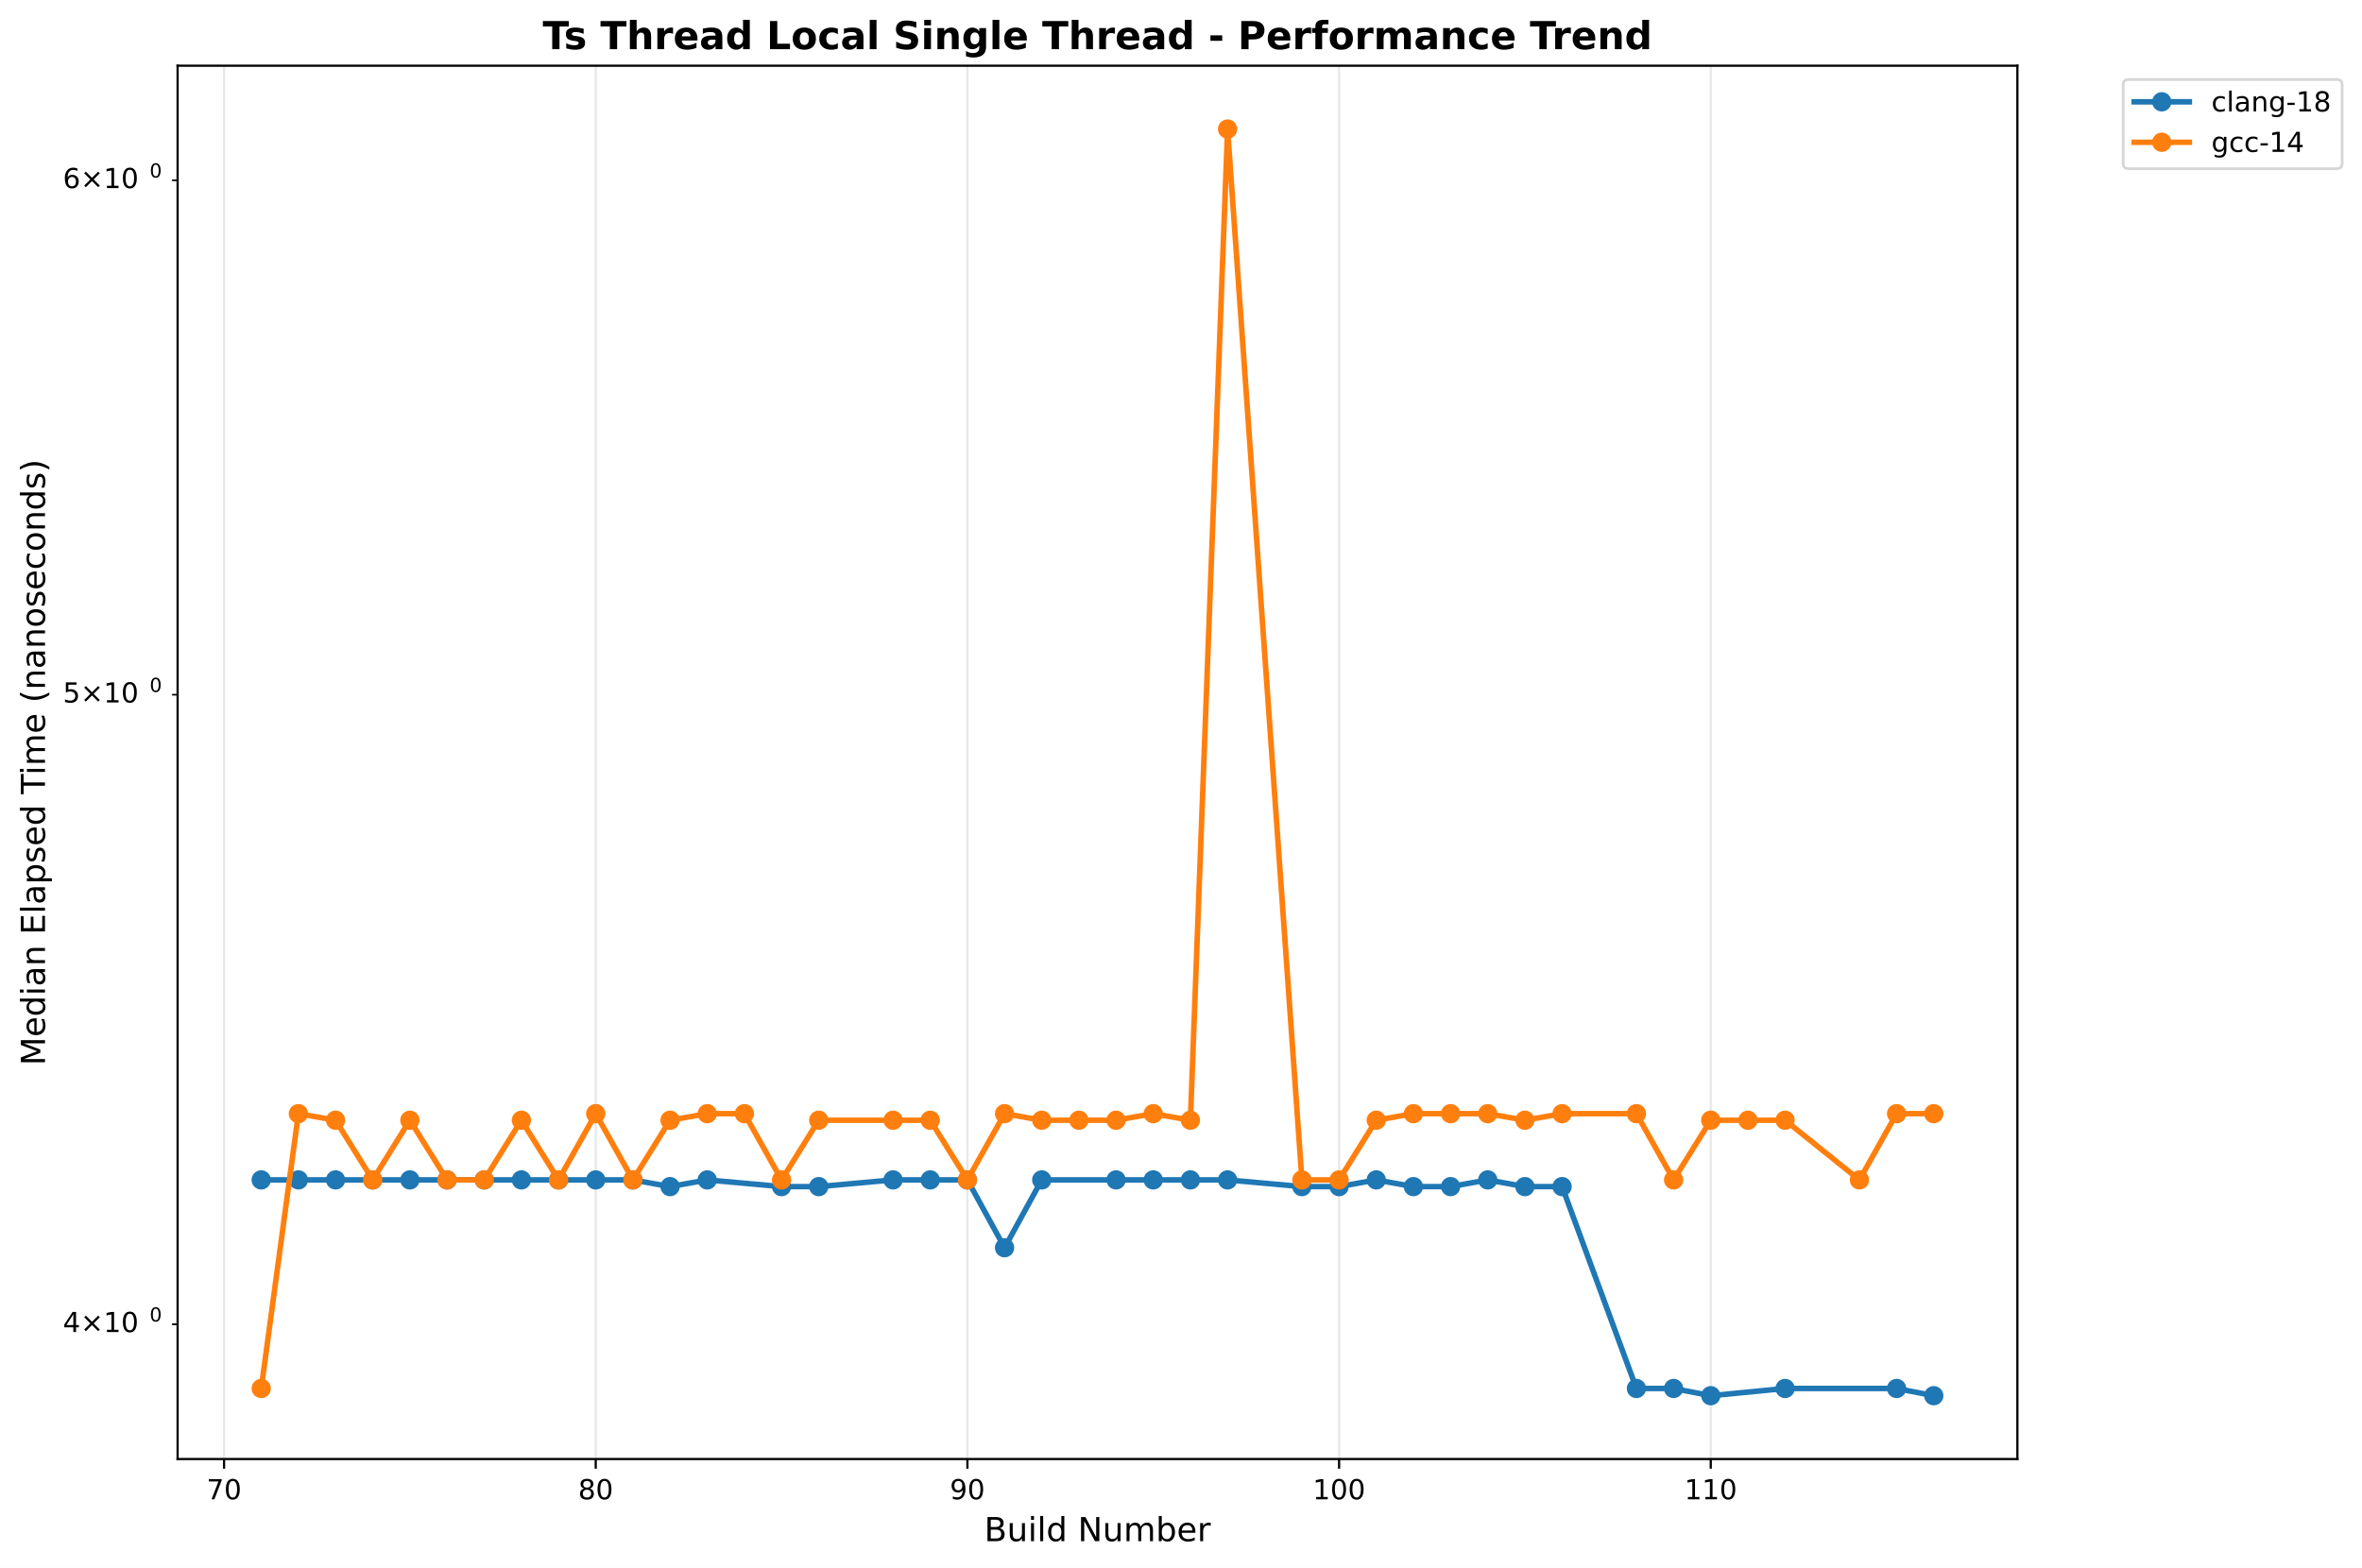
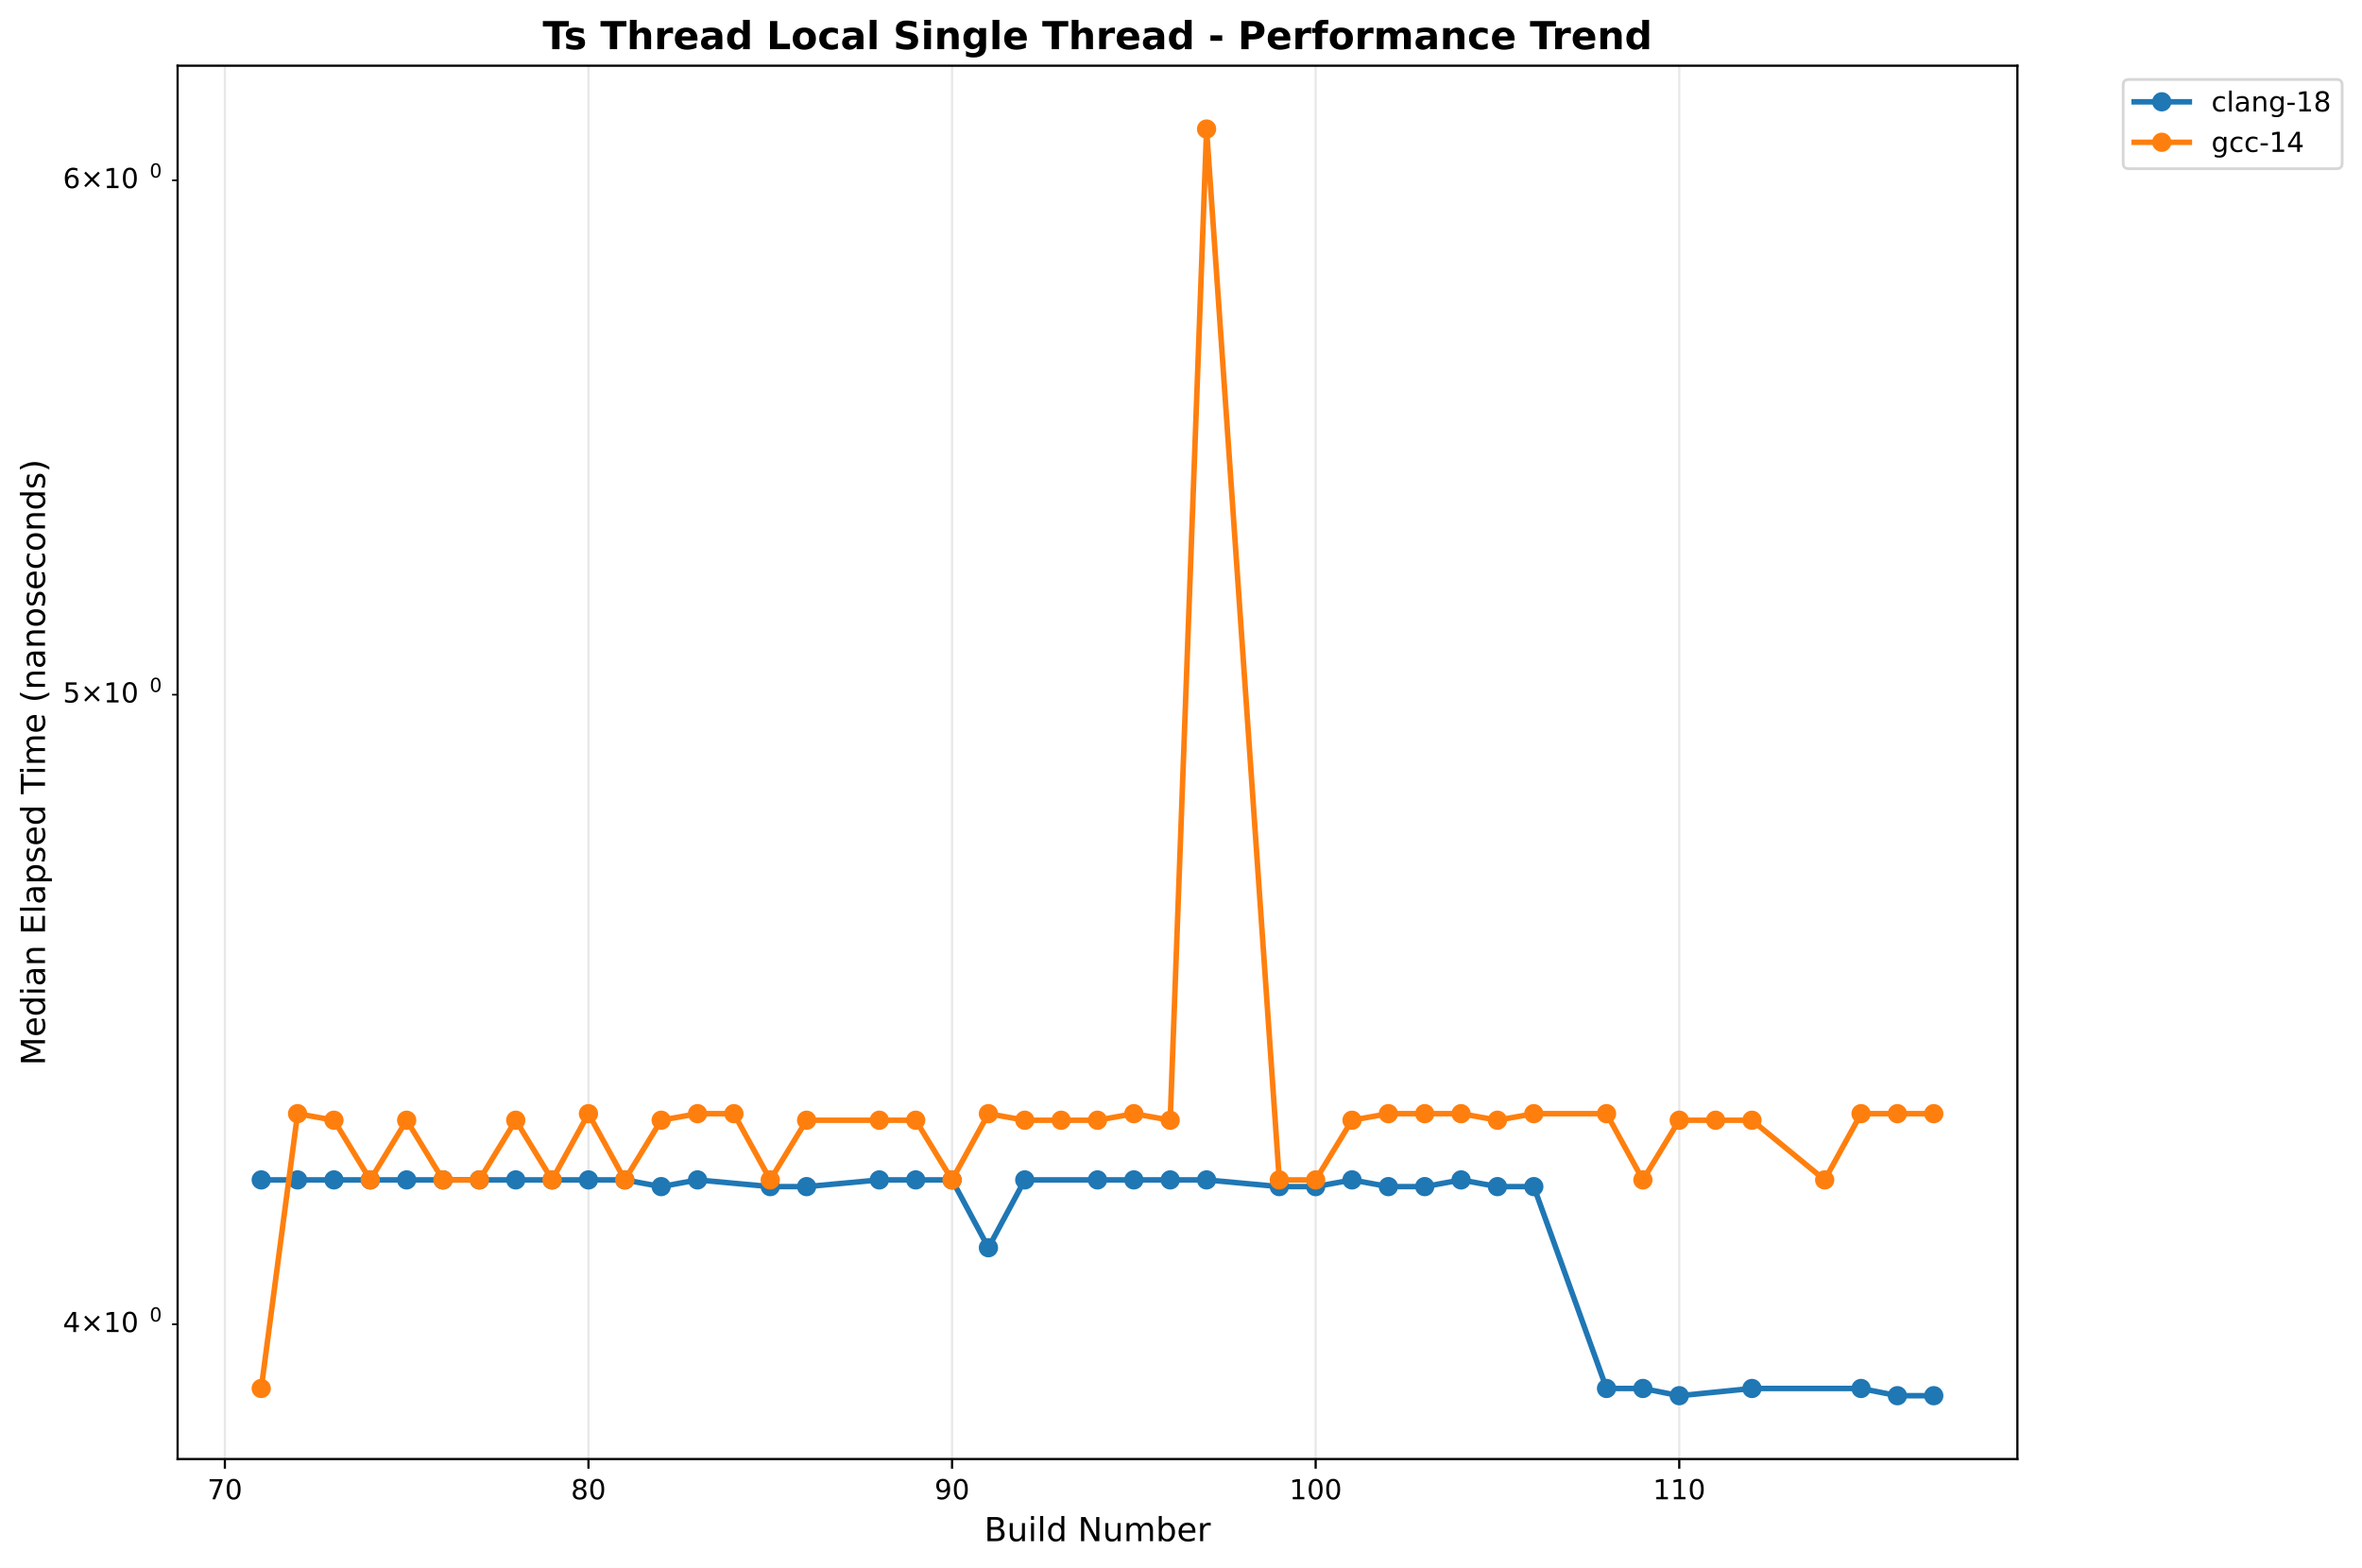
<svg xmlns="http://www.w3.org/2000/svg" xmlns:xlink="http://www.w3.org/1999/xlink" width="856.684pt" height="568.8pt" viewBox="0 0 856.684 568.8" version="1.1">
  <defs>
    <style type="text/css">*{stroke-linejoin: round; stroke-linecap: butt}</style>
  </defs>
  <g id="figure_1">
    <g id="patch_1">
      <path d="M 0 568.8  L 856.684 568.8  L 856.684 0  L 0 0  z " style="fill: #ffffff" />
    </g>
    <g id="axes_1">
      <g id="patch_2">
        <path d="M 64.414 529.308  L 731.697 529.308  L 731.697 23.838  L 64.414 23.838  z " style="fill: #ffffff" />
      </g>
      <g id="matplotlib.axis_1">
        <g id="xtick_1">
          <g id="line2d_1">
-             <path d="M 81.264 529.308  L 81.264 23.838  " clip-path="url(#pdbbee10998)" style="fill: none; stroke: #b0b0b0; stroke-opacity: 0.3; stroke-width: 0.8; stroke-linecap: square" />
+             <path d="M 81.557 529.308  L 81.557 23.838  " clip-path="url(#pedb8b0a5e7)" style="fill: none; stroke: #b0b0b0; stroke-opacity: 0.3; stroke-width: 0.8; stroke-linecap: square" />
          </g>
          <g id="line2d_2">
            <defs>
-               <path id="mb0e897d837" d="M 0 0  L 0 3.5  " style="stroke: #000000; stroke-width: 0.8" />
+               <path id="m3e43790603" d="M 0 0  L 0 3.5  " style="stroke: #000000; stroke-width: 0.8" />
            </defs>
            <g>
-               <use xlink:href="#mb0e897d837" x="81.264" y="529.308" style="stroke: #000000; stroke-width: 0.8" />
+               <use xlink:href="#m3e43790603" x="81.557" y="529.308" style="stroke: #000000; stroke-width: 0.8" />
            </g>
          </g>
          <g id="text_1">
-             <text style="font: 10px 'DejaVu Sans', 'Bitstream Vera Sans', 'Computer Modern Sans Serif', 'Lucida Grande', 'Verdana', 'Geneva', 'Lucid', 'Arial', 'Helvetica', 'Avant Garde', sans-serif; text-anchor: middle" x="81.264" y="543.907" transform="rotate(-0 81.26433 543.9066)">70</text>
+             <text style="font: 10px 'DejaVu Sans', 'Bitstream Vera Sans', 'Computer Modern Sans Serif', 'Lucida Grande', 'Verdana', 'Geneva', 'Lucid', 'Arial', 'Helvetica', 'Avant Garde', sans-serif; text-anchor: middle" x="81.557" y="543.907" transform="rotate(-0 81.55738 543.9066)">70</text>
          </g>
        </g>
        <g id="xtick_2">
          <g id="line2d_3">
-             <path d="M 216.069 529.308  L 216.069 23.838  " clip-path="url(#pdbbee10998)" style="fill: none; stroke: #b0b0b0; stroke-opacity: 0.3; stroke-width: 0.8; stroke-linecap: square" />
+             <path d="M 213.431 529.308  L 213.431 23.838  " clip-path="url(#pedb8b0a5e7)" style="fill: none; stroke: #b0b0b0; stroke-opacity: 0.3; stroke-width: 0.8; stroke-linecap: square" />
          </g>
          <g id="line2d_4">
            <g>
-               <use xlink:href="#mb0e897d837" x="216.069" y="529.308" style="stroke: #000000; stroke-width: 0.8" />
+               <use xlink:href="#m3e43790603" x="213.431" y="529.308" style="stroke: #000000; stroke-width: 0.8" />
            </g>
          </g>
          <g id="text_2">
-             <text style="font: 10px 'DejaVu Sans', 'Bitstream Vera Sans', 'Computer Modern Sans Serif', 'Lucida Grande', 'Verdana', 'Geneva', 'Lucid', 'Arial', 'Helvetica', 'Avant Garde', sans-serif; text-anchor: middle" x="216.069" y="543.907" transform="rotate(-0 216.0689 543.9066)">80</text>
+             <text style="font: 10px 'DejaVu Sans', 'Bitstream Vera Sans', 'Computer Modern Sans Serif', 'Lucida Grande', 'Verdana', 'Geneva', 'Lucid', 'Arial', 'Helvetica', 'Avant Garde', sans-serif; text-anchor: middle" x="213.431" y="543.907" transform="rotate(-0 213.4315 543.9066)">80</text>
          </g>
        </g>
        <g id="xtick_3">
          <g id="line2d_5">
-             <path d="M 350.874 529.308  L 350.874 23.838  " clip-path="url(#pdbbee10998)" style="fill: none; stroke: #b0b0b0; stroke-opacity: 0.3; stroke-width: 0.8; stroke-linecap: square" />
+             <path d="M 345.306 529.308  L 345.306 23.838  " clip-path="url(#pedb8b0a5e7)" style="fill: none; stroke: #b0b0b0; stroke-opacity: 0.3; stroke-width: 0.8; stroke-linecap: square" />
          </g>
          <g id="line2d_6">
            <g>
-               <use xlink:href="#mb0e897d837" x="350.874" y="529.308" style="stroke: #000000; stroke-width: 0.8" />
+               <use xlink:href="#m3e43790603" x="345.306" y="529.308" style="stroke: #000000; stroke-width: 0.8" />
            </g>
          </g>
          <g id="text_3">
-             <text style="font: 10px 'DejaVu Sans', 'Bitstream Vera Sans', 'Computer Modern Sans Serif', 'Lucida Grande', 'Verdana', 'Geneva', 'Lucid', 'Arial', 'Helvetica', 'Avant Garde', sans-serif; text-anchor: middle" x="350.874" y="543.907" transform="rotate(-0 350.8735 543.9066)">90</text>
+             <text style="font: 10px 'DejaVu Sans', 'Bitstream Vera Sans', 'Computer Modern Sans Serif', 'Lucida Grande', 'Verdana', 'Geneva', 'Lucid', 'Arial', 'Helvetica', 'Avant Garde', sans-serif; text-anchor: middle" x="345.306" y="543.907" transform="rotate(-0 345.3055 543.9066)">90</text>
          </g>
        </g>
        <g id="xtick_4">
          <g id="line2d_7">
-             <path d="M 485.678 529.308  L 485.678 23.838  " clip-path="url(#pdbbee10998)" style="fill: none; stroke: #b0b0b0; stroke-opacity: 0.3; stroke-width: 0.8; stroke-linecap: square" />
+             <path d="M 477.18 529.308  L 477.18 23.838  " clip-path="url(#pedb8b0a5e7)" style="fill: none; stroke: #b0b0b0; stroke-opacity: 0.3; stroke-width: 0.8; stroke-linecap: square" />
          </g>
          <g id="line2d_8">
            <g>
-               <use xlink:href="#mb0e897d837" x="485.678" y="529.308" style="stroke: #000000; stroke-width: 0.8" />
+               <use xlink:href="#m3e43790603" x="477.18" y="529.308" style="stroke: #000000; stroke-width: 0.8" />
            </g>
          </g>
          <g id="text_4">
-             <text style="font: 10px 'DejaVu Sans', 'Bitstream Vera Sans', 'Computer Modern Sans Serif', 'Lucida Grande', 'Verdana', 'Geneva', 'Lucid', 'Arial', 'Helvetica', 'Avant Garde', sans-serif; text-anchor: middle" x="485.678" y="543.907" transform="rotate(-0 485.6782 543.9066)">100</text>
+             <text style="font: 10px 'DejaVu Sans', 'Bitstream Vera Sans', 'Computer Modern Sans Serif', 'Lucida Grande', 'Verdana', 'Geneva', 'Lucid', 'Arial', 'Helvetica', 'Avant Garde', sans-serif; text-anchor: middle" x="477.18" y="543.907" transform="rotate(-0 477.1796 543.9066)">100</text>
          </g>
        </g>
        <g id="xtick_5">
          <g id="line2d_9">
-             <path d="M 620.483 529.308  L 620.483 23.838  " clip-path="url(#pdbbee10998)" style="fill: none; stroke: #b0b0b0; stroke-opacity: 0.3; stroke-width: 0.8; stroke-linecap: square" />
+             <path d="M 609.054 529.308  L 609.054 23.838  " clip-path="url(#pedb8b0a5e7)" style="fill: none; stroke: #b0b0b0; stroke-opacity: 0.3; stroke-width: 0.8; stroke-linecap: square" />
          </g>
          <g id="line2d_10">
            <g>
-               <use xlink:href="#mb0e897d837" x="620.483" y="529.308" style="stroke: #000000; stroke-width: 0.8" />
+               <use xlink:href="#m3e43790603" x="609.054" y="529.308" style="stroke: #000000; stroke-width: 0.8" />
            </g>
          </g>
          <g id="text_5">
-             <text style="font: 10px 'DejaVu Sans', 'Bitstream Vera Sans', 'Computer Modern Sans Serif', 'Lucida Grande', 'Verdana', 'Geneva', 'Lucid', 'Arial', 'Helvetica', 'Avant Garde', sans-serif; text-anchor: middle" x="620.483" y="543.907" transform="rotate(-0 620.4828 543.9066)">110</text>
+             <text style="font: 10px 'DejaVu Sans', 'Bitstream Vera Sans', 'Computer Modern Sans Serif', 'Lucida Grande', 'Verdana', 'Geneva', 'Lucid', 'Arial', 'Helvetica', 'Avant Garde', sans-serif; text-anchor: middle" x="609.054" y="543.907" transform="rotate(-0 609.0537 543.9066)">110</text>
          </g>
        </g>
        <g id="text_6">
          <text style="font: 12px 'DejaVu Sans', 'Bitstream Vera Sans', 'Computer Modern Sans Serif', 'Lucida Grande', 'Verdana', 'Geneva', 'Lucid', 'Arial', 'Helvetica', 'Avant Garde', sans-serif; text-anchor: middle" x="398.055" y="559.104" transform="rotate(-0 398.0552 559.1044)">Build Number</text>
        </g>
      </g>
      <g id="matplotlib.axis_2">
        <g id="ytick_1">
          <g id="line2d_11">
            <defs>
-               <path id="m369705ab17" d="M 0 0  L -2 0  " style="stroke: #000000; stroke-width: 0.6" />
+               <path id="m6cbdb20b7b" d="M 0 0  L -2 0  " style="stroke: #000000; stroke-width: 0.6" />
            </defs>
            <g>
-               <use xlink:href="#m369705ab17" x="64.414" y="480.418" style="stroke: #000000; stroke-width: 0.6" />
+               <use xlink:href="#m6cbdb20b7b" x="64.414" y="480.418" style="stroke: #000000; stroke-width: 0.6" />
            </g>
          </g>
          <g id="text_7">
            <g transform="translate(22.81375 484.2176)">
              <text>
                <tspan style="font: 10px 'DejaVu Sans'" x="0 8.311 18.638 25" y="-0.977">4×10</tspan>
                <tspan style="font: 7px 'DejaVu Sans'" x="31.458" y="-4.805">0</tspan>
              </text>
            </g>
          </g>
        </g>
        <g id="ytick_2">
          <g id="line2d_12">
            <g>
-               <use xlink:href="#m369705ab17" x="64.414" y="252.022" style="stroke: #000000; stroke-width: 0.6" />
+               <use xlink:href="#m6cbdb20b7b" x="64.414" y="252.022" style="stroke: #000000; stroke-width: 0.6" />
            </g>
          </g>
          <g id="text_8">
            <g transform="translate(22.81375 255.8213)">
              <text>
                <tspan style="font: 10px 'DejaVu Sans'" x="0 8.311 18.638 25" y="-0.977">5×10</tspan>
                <tspan style="font: 7px 'DejaVu Sans'" x="31.458" y="-4.805">0</tspan>
              </text>
            </g>
          </g>
        </g>
        <g id="ytick_3">
          <g id="line2d_13">
            <g>
-               <use xlink:href="#m369705ab17" x="64.414" y="65.409" style="stroke: #000000; stroke-width: 0.6" />
+               <use xlink:href="#m6cbdb20b7b" x="64.414" y="65.409" style="stroke: #000000; stroke-width: 0.6" />
            </g>
          </g>
          <g id="text_9">
            <g transform="translate(22.81375 69.20791)">
              <text>
                <tspan style="font: 10px 'DejaVu Sans'" x="0 8.311 18.638 25" y="-0.977">6×10</tspan>
                <tspan style="font: 7px 'DejaVu Sans'" x="31.458" y="-4.805">0</tspan>
              </text>
            </g>
          </g>
        </g>
        <g id="text_10">
          <text style="font: 12px 'DejaVu Sans', 'Bitstream Vera Sans', 'Computer Modern Sans Serif', 'Lucida Grande', 'Verdana', 'Geneva', 'Lucid', 'Arial', 'Helvetica', 'Avant Garde', sans-serif; text-anchor: middle" x="16.318" y="276.573" transform="rotate(-90 16.31812 276.573)">Median Elapsed Time (nanoseconds)</text>
        </g>
      </g>
      <g id="line2d_14">
-         <path d="M 94.745 428.046  L 108.225 428.046  L 121.706 428.046  L 135.186 428.046  L 148.667 428.046  L 162.147 428.046  L 175.628 428.046  L 189.108 428.046  L 202.588 428.046  L 216.069 428.046  L 229.549 428.046  L 243.03 430.48  L 256.51 428.046  L 283.471 430.48  L 296.952 430.48  L 323.913 428.046  L 337.393 428.046  L 350.874 428.046  L 364.354 452.651  L 377.834 428.046  L 404.795 428.046  L 418.276 428.046  L 431.756 428.046  L 445.237 428.046  L 472.198 430.48  L 485.678 430.48  L 499.159 428.046  L 512.639 430.48  L 526.12 430.48  L 539.6 428.046  L 553.08 430.48  L 566.561 430.48  L 593.522 503.711  L 607.002 503.711  L 620.483 506.332  L 647.444 503.711  L 687.885 503.711  L 701.366 506.332  " clip-path="url(#pdbbee10998)" style="fill: none; stroke: #1f77b4; stroke-width: 2; stroke-linecap: square" />
+         <path d="M 94.745 428.046  L 107.932 428.046  L 121.12 428.046  L 134.307 428.046  L 147.494 428.046  L 160.682 428.046  L 173.869 428.046  L 187.057 428.046  L 200.244 428.046  L 213.431 428.046  L 226.619 428.046  L 239.806 430.48  L 252.994 428.046  L 279.368 430.48  L 292.556 430.48  L 318.931 428.046  L 332.118 428.046  L 345.306 428.046  L 358.493 452.651  L 371.68 428.046  L 398.055 428.046  L 411.243 428.046  L 424.43 428.046  L 437.617 428.046  L 463.992 430.48  L 477.18 430.48  L 490.367 428.046  L 503.554 430.48  L 516.742 430.48  L 529.929 428.046  L 543.117 430.48  L 556.304 430.48  L 582.679 503.711  L 595.866 503.711  L 609.054 506.332  L 635.428 503.711  L 674.991 503.711  L 688.178 506.332  L 701.366 506.332  " clip-path="url(#pedb8b0a5e7)" style="fill: none; stroke: #1f77b4; stroke-width: 2; stroke-linecap: square" />
        <defs>
-           <path id="m2763f703cb" d="M 0 3  C 0.796 3 1.559 2.684 2.121 2.121  C 2.684 1.559 3 0.796 3 0  C 3 -0.796 2.684 -1.559 2.121 -2.121  C 1.559 -2.684 0.796 -3 0 -3  C -0.796 -3 -1.559 -2.684 -2.121 -2.121  C -2.684 -1.559 -3 -0.796 -3 0  C -3 0.796 -2.684 1.559 -2.121 2.121  C -1.559 2.684 -0.796 3 0 3  z " style="stroke: #1f77b4" />
+           <path id="m7ea23841fb" d="M 0 3  C 0.796 3 1.559 2.684 2.121 2.121  C 2.684 1.559 3 0.796 3 0  C 3 -0.796 2.684 -1.559 2.121 -2.121  C 1.559 -2.684 0.796 -3 0 -3  C -0.796 -3 -1.559 -2.684 -2.121 -2.121  C -2.684 -1.559 -3 -0.796 -3 0  C -3 0.796 -2.684 1.559 -2.121 2.121  C -1.559 2.684 -0.796 3 0 3  z " style="stroke: #1f77b4" />
        </defs>
-         <g clip-path="url(#pdbbee10998)">
-           <use xlink:href="#m2763f703cb" x="94.745" y="428.046" style="fill: #1f77b4; stroke: #1f77b4" />
-           <use xlink:href="#m2763f703cb" x="108.225" y="428.046" style="fill: #1f77b4; stroke: #1f77b4" />
-           <use xlink:href="#m2763f703cb" x="121.706" y="428.046" style="fill: #1f77b4; stroke: #1f77b4" />
-           <use xlink:href="#m2763f703cb" x="135.186" y="428.046" style="fill: #1f77b4; stroke: #1f77b4" />
-           <use xlink:href="#m2763f703cb" x="148.667" y="428.046" style="fill: #1f77b4; stroke: #1f77b4" />
-           <use xlink:href="#m2763f703cb" x="162.147" y="428.046" style="fill: #1f77b4; stroke: #1f77b4" />
-           <use xlink:href="#m2763f703cb" x="175.628" y="428.046" style="fill: #1f77b4; stroke: #1f77b4" />
-           <use xlink:href="#m2763f703cb" x="189.108" y="428.046" style="fill: #1f77b4; stroke: #1f77b4" />
-           <use xlink:href="#m2763f703cb" x="202.588" y="428.046" style="fill: #1f77b4; stroke: #1f77b4" />
-           <use xlink:href="#m2763f703cb" x="216.069" y="428.046" style="fill: #1f77b4; stroke: #1f77b4" />
-           <use xlink:href="#m2763f703cb" x="229.549" y="428.046" style="fill: #1f77b4; stroke: #1f77b4" />
-           <use xlink:href="#m2763f703cb" x="243.03" y="430.48" style="fill: #1f77b4; stroke: #1f77b4" />
-           <use xlink:href="#m2763f703cb" x="256.51" y="428.046" style="fill: #1f77b4; stroke: #1f77b4" />
-           <use xlink:href="#m2763f703cb" x="283.471" y="430.48" style="fill: #1f77b4; stroke: #1f77b4" />
-           <use xlink:href="#m2763f703cb" x="296.952" y="430.48" style="fill: #1f77b4; stroke: #1f77b4" />
-           <use xlink:href="#m2763f703cb" x="323.913" y="428.046" style="fill: #1f77b4; stroke: #1f77b4" />
-           <use xlink:href="#m2763f703cb" x="337.393" y="428.046" style="fill: #1f77b4; stroke: #1f77b4" />
-           <use xlink:href="#m2763f703cb" x="350.874" y="428.046" style="fill: #1f77b4; stroke: #1f77b4" />
-           <use xlink:href="#m2763f703cb" x="364.354" y="452.651" style="fill: #1f77b4; stroke: #1f77b4" />
-           <use xlink:href="#m2763f703cb" x="377.834" y="428.046" style="fill: #1f77b4; stroke: #1f77b4" />
-           <use xlink:href="#m2763f703cb" x="404.795" y="428.046" style="fill: #1f77b4; stroke: #1f77b4" />
-           <use xlink:href="#m2763f703cb" x="418.276" y="428.046" style="fill: #1f77b4; stroke: #1f77b4" />
-           <use xlink:href="#m2763f703cb" x="431.756" y="428.046" style="fill: #1f77b4; stroke: #1f77b4" />
-           <use xlink:href="#m2763f703cb" x="445.237" y="428.046" style="fill: #1f77b4; stroke: #1f77b4" />
-           <use xlink:href="#m2763f703cb" x="472.198" y="430.48" style="fill: #1f77b4; stroke: #1f77b4" />
-           <use xlink:href="#m2763f703cb" x="485.678" y="430.48" style="fill: #1f77b4; stroke: #1f77b4" />
-           <use xlink:href="#m2763f703cb" x="499.159" y="428.046" style="fill: #1f77b4; stroke: #1f77b4" />
-           <use xlink:href="#m2763f703cb" x="512.639" y="430.48" style="fill: #1f77b4; stroke: #1f77b4" />
-           <use xlink:href="#m2763f703cb" x="526.12" y="430.48" style="fill: #1f77b4; stroke: #1f77b4" />
-           <use xlink:href="#m2763f703cb" x="539.6" y="428.046" style="fill: #1f77b4; stroke: #1f77b4" />
-           <use xlink:href="#m2763f703cb" x="553.08" y="430.48" style="fill: #1f77b4; stroke: #1f77b4" />
-           <use xlink:href="#m2763f703cb" x="566.561" y="430.48" style="fill: #1f77b4; stroke: #1f77b4" />
-           <use xlink:href="#m2763f703cb" x="593.522" y="503.711" style="fill: #1f77b4; stroke: #1f77b4" />
-           <use xlink:href="#m2763f703cb" x="607.002" y="503.711" style="fill: #1f77b4; stroke: #1f77b4" />
-           <use xlink:href="#m2763f703cb" x="620.483" y="506.332" style="fill: #1f77b4; stroke: #1f77b4" />
-           <use xlink:href="#m2763f703cb" x="647.444" y="503.711" style="fill: #1f77b4; stroke: #1f77b4" />
-           <use xlink:href="#m2763f703cb" x="687.885" y="503.711" style="fill: #1f77b4; stroke: #1f77b4" />
-           <use xlink:href="#m2763f703cb" x="701.366" y="506.332" style="fill: #1f77b4; stroke: #1f77b4" />
+         <g clip-path="url(#pedb8b0a5e7)">
+           <use xlink:href="#m7ea23841fb" x="94.745" y="428.046" style="fill: #1f77b4; stroke: #1f77b4" />
+           <use xlink:href="#m7ea23841fb" x="107.932" y="428.046" style="fill: #1f77b4; stroke: #1f77b4" />
+           <use xlink:href="#m7ea23841fb" x="121.12" y="428.046" style="fill: #1f77b4; stroke: #1f77b4" />
+           <use xlink:href="#m7ea23841fb" x="134.307" y="428.046" style="fill: #1f77b4; stroke: #1f77b4" />
+           <use xlink:href="#m7ea23841fb" x="147.494" y="428.046" style="fill: #1f77b4; stroke: #1f77b4" />
+           <use xlink:href="#m7ea23841fb" x="160.682" y="428.046" style="fill: #1f77b4; stroke: #1f77b4" />
+           <use xlink:href="#m7ea23841fb" x="173.869" y="428.046" style="fill: #1f77b4; stroke: #1f77b4" />
+           <use xlink:href="#m7ea23841fb" x="187.057" y="428.046" style="fill: #1f77b4; stroke: #1f77b4" />
+           <use xlink:href="#m7ea23841fb" x="200.244" y="428.046" style="fill: #1f77b4; stroke: #1f77b4" />
+           <use xlink:href="#m7ea23841fb" x="213.431" y="428.046" style="fill: #1f77b4; stroke: #1f77b4" />
+           <use xlink:href="#m7ea23841fb" x="226.619" y="428.046" style="fill: #1f77b4; stroke: #1f77b4" />
+           <use xlink:href="#m7ea23841fb" x="239.806" y="430.48" style="fill: #1f77b4; stroke: #1f77b4" />
+           <use xlink:href="#m7ea23841fb" x="252.994" y="428.046" style="fill: #1f77b4; stroke: #1f77b4" />
+           <use xlink:href="#m7ea23841fb" x="279.368" y="430.48" style="fill: #1f77b4; stroke: #1f77b4" />
+           <use xlink:href="#m7ea23841fb" x="292.556" y="430.48" style="fill: #1f77b4; stroke: #1f77b4" />
+           <use xlink:href="#m7ea23841fb" x="318.931" y="428.046" style="fill: #1f77b4; stroke: #1f77b4" />
+           <use xlink:href="#m7ea23841fb" x="332.118" y="428.046" style="fill: #1f77b4; stroke: #1f77b4" />
+           <use xlink:href="#m7ea23841fb" x="345.306" y="428.046" style="fill: #1f77b4; stroke: #1f77b4" />
+           <use xlink:href="#m7ea23841fb" x="358.493" y="452.651" style="fill: #1f77b4; stroke: #1f77b4" />
+           <use xlink:href="#m7ea23841fb" x="371.68" y="428.046" style="fill: #1f77b4; stroke: #1f77b4" />
+           <use xlink:href="#m7ea23841fb" x="398.055" y="428.046" style="fill: #1f77b4; stroke: #1f77b4" />
+           <use xlink:href="#m7ea23841fb" x="411.243" y="428.046" style="fill: #1f77b4; stroke: #1f77b4" />
+           <use xlink:href="#m7ea23841fb" x="424.43" y="428.046" style="fill: #1f77b4; stroke: #1f77b4" />
+           <use xlink:href="#m7ea23841fb" x="437.617" y="428.046" style="fill: #1f77b4; stroke: #1f77b4" />
+           <use xlink:href="#m7ea23841fb" x="463.992" y="430.48" style="fill: #1f77b4; stroke: #1f77b4" />
+           <use xlink:href="#m7ea23841fb" x="477.18" y="430.48" style="fill: #1f77b4; stroke: #1f77b4" />
+           <use xlink:href="#m7ea23841fb" x="490.367" y="428.046" style="fill: #1f77b4; stroke: #1f77b4" />
+           <use xlink:href="#m7ea23841fb" x="503.554" y="430.48" style="fill: #1f77b4; stroke: #1f77b4" />
+           <use xlink:href="#m7ea23841fb" x="516.742" y="430.48" style="fill: #1f77b4; stroke: #1f77b4" />
+           <use xlink:href="#m7ea23841fb" x="529.929" y="428.046" style="fill: #1f77b4; stroke: #1f77b4" />
+           <use xlink:href="#m7ea23841fb" x="543.117" y="430.48" style="fill: #1f77b4; stroke: #1f77b4" />
+           <use xlink:href="#m7ea23841fb" x="556.304" y="430.48" style="fill: #1f77b4; stroke: #1f77b4" />
+           <use xlink:href="#m7ea23841fb" x="582.679" y="503.711" style="fill: #1f77b4; stroke: #1f77b4" />
+           <use xlink:href="#m7ea23841fb" x="595.866" y="503.711" style="fill: #1f77b4; stroke: #1f77b4" />
+           <use xlink:href="#m7ea23841fb" x="609.054" y="506.332" style="fill: #1f77b4; stroke: #1f77b4" />
+           <use xlink:href="#m7ea23841fb" x="635.428" y="503.711" style="fill: #1f77b4; stroke: #1f77b4" />
+           <use xlink:href="#m7ea23841fb" x="674.991" y="503.711" style="fill: #1f77b4; stroke: #1f77b4" />
+           <use xlink:href="#m7ea23841fb" x="688.178" y="506.332" style="fill: #1f77b4; stroke: #1f77b4" />
+           <use xlink:href="#m7ea23841fb" x="701.366" y="506.332" style="fill: #1f77b4; stroke: #1f77b4" />
        </g>
      </g>
      <g id="line2d_15">
-         <path d="M 94.745 503.711  L 108.225 404.018  L 121.706 406.395  L 135.186 428.046  L 148.667 406.395  L 162.147 428.046  L 175.628 428.046  L 189.108 406.395  L 202.588 428.046  L 216.069 404.018  L 229.549 428.046  L 243.03 406.395  L 256.51 404.018  L 269.991 404.018  L 283.471 428.046  L 296.952 406.395  L 323.913 406.395  L 337.393 406.395  L 350.874 428.046  L 364.354 404.018  L 377.834 406.395  L 391.315 406.395  L 404.795 406.395  L 418.276 404.018  L 431.756 406.395  L 445.237 46.814  L 472.198 428.046  L 485.678 428.046  L 499.159 406.395  L 512.639 404.018  L 526.12 404.018  L 539.6 404.018  L 553.08 406.395  L 566.561 404.018  L 593.522 404.018  L 607.002 428.046  L 620.483 406.395  L 633.963 406.395  L 647.444 406.395  L 674.405 428.046  L 687.885 404.018  L 701.366 404.018  " clip-path="url(#pdbbee10998)" style="fill: none; stroke: #ff7f0e; stroke-width: 2; stroke-linecap: square" />
+         <path d="M 94.745 503.711  L 107.932 404.018  L 121.12 406.395  L 134.307 428.046  L 147.494 406.395  L 160.682 428.046  L 173.869 428.046  L 187.057 406.395  L 200.244 428.046  L 213.431 404.018  L 226.619 428.046  L 239.806 406.395  L 252.994 404.018  L 266.181 404.018  L 279.368 428.046  L 292.556 406.395  L 318.931 406.395  L 332.118 406.395  L 345.306 428.046  L 358.493 404.018  L 371.68 406.395  L 384.868 406.395  L 398.055 406.395  L 411.243 404.018  L 424.43 406.395  L 437.617 46.814  L 463.992 428.046  L 477.18 428.046  L 490.367 406.395  L 503.554 404.018  L 516.742 404.018  L 529.929 404.018  L 543.117 406.395  L 556.304 404.018  L 582.679 404.018  L 595.866 428.046  L 609.054 406.395  L 622.241 406.395  L 635.428 406.395  L 661.803 428.046  L 674.991 404.018  L 688.178 404.018  L 701.366 404.018  " clip-path="url(#pedb8b0a5e7)" style="fill: none; stroke: #ff7f0e; stroke-width: 2; stroke-linecap: square" />
        <defs>
-           <path id="m5012e07899" d="M 0 3  C 0.796 3 1.559 2.684 2.121 2.121  C 2.684 1.559 3 0.796 3 0  C 3 -0.796 2.684 -1.559 2.121 -2.121  C 1.559 -2.684 0.796 -3 0 -3  C -0.796 -3 -1.559 -2.684 -2.121 -2.121  C -2.684 -1.559 -3 -0.796 -3 0  C -3 0.796 -2.684 1.559 -2.121 2.121  C -1.559 2.684 -0.796 3 0 3  z " style="stroke: #ff7f0e" />
+           <path id="me4c682081e" d="M 0 3  C 0.796 3 1.559 2.684 2.121 2.121  C 2.684 1.559 3 0.796 3 0  C 3 -0.796 2.684 -1.559 2.121 -2.121  C 1.559 -2.684 0.796 -3 0 -3  C -0.796 -3 -1.559 -2.684 -2.121 -2.121  C -2.684 -1.559 -3 -0.796 -3 0  C -3 0.796 -2.684 1.559 -2.121 2.121  C -1.559 2.684 -0.796 3 0 3  z " style="stroke: #ff7f0e" />
        </defs>
-         <g clip-path="url(#pdbbee10998)">
-           <use xlink:href="#m5012e07899" x="94.745" y="503.711" style="fill: #ff7f0e; stroke: #ff7f0e" />
-           <use xlink:href="#m5012e07899" x="108.225" y="404.018" style="fill: #ff7f0e; stroke: #ff7f0e" />
-           <use xlink:href="#m5012e07899" x="121.706" y="406.395" style="fill: #ff7f0e; stroke: #ff7f0e" />
-           <use xlink:href="#m5012e07899" x="135.186" y="428.046" style="fill: #ff7f0e; stroke: #ff7f0e" />
-           <use xlink:href="#m5012e07899" x="148.667" y="406.395" style="fill: #ff7f0e; stroke: #ff7f0e" />
-           <use xlink:href="#m5012e07899" x="162.147" y="428.046" style="fill: #ff7f0e; stroke: #ff7f0e" />
-           <use xlink:href="#m5012e07899" x="175.628" y="428.046" style="fill: #ff7f0e; stroke: #ff7f0e" />
-           <use xlink:href="#m5012e07899" x="189.108" y="406.395" style="fill: #ff7f0e; stroke: #ff7f0e" />
-           <use xlink:href="#m5012e07899" x="202.588" y="428.046" style="fill: #ff7f0e; stroke: #ff7f0e" />
-           <use xlink:href="#m5012e07899" x="216.069" y="404.018" style="fill: #ff7f0e; stroke: #ff7f0e" />
-           <use xlink:href="#m5012e07899" x="229.549" y="428.046" style="fill: #ff7f0e; stroke: #ff7f0e" />
-           <use xlink:href="#m5012e07899" x="243.03" y="406.395" style="fill: #ff7f0e; stroke: #ff7f0e" />
-           <use xlink:href="#m5012e07899" x="256.51" y="404.018" style="fill: #ff7f0e; stroke: #ff7f0e" />
-           <use xlink:href="#m5012e07899" x="269.991" y="404.018" style="fill: #ff7f0e; stroke: #ff7f0e" />
-           <use xlink:href="#m5012e07899" x="283.471" y="428.046" style="fill: #ff7f0e; stroke: #ff7f0e" />
-           <use xlink:href="#m5012e07899" x="296.952" y="406.395" style="fill: #ff7f0e; stroke: #ff7f0e" />
-           <use xlink:href="#m5012e07899" x="323.913" y="406.395" style="fill: #ff7f0e; stroke: #ff7f0e" />
-           <use xlink:href="#m5012e07899" x="337.393" y="406.395" style="fill: #ff7f0e; stroke: #ff7f0e" />
-           <use xlink:href="#m5012e07899" x="350.874" y="428.046" style="fill: #ff7f0e; stroke: #ff7f0e" />
-           <use xlink:href="#m5012e07899" x="364.354" y="404.018" style="fill: #ff7f0e; stroke: #ff7f0e" />
-           <use xlink:href="#m5012e07899" x="377.834" y="406.395" style="fill: #ff7f0e; stroke: #ff7f0e" />
-           <use xlink:href="#m5012e07899" x="391.315" y="406.395" style="fill: #ff7f0e; stroke: #ff7f0e" />
-           <use xlink:href="#m5012e07899" x="404.795" y="406.395" style="fill: #ff7f0e; stroke: #ff7f0e" />
-           <use xlink:href="#m5012e07899" x="418.276" y="404.018" style="fill: #ff7f0e; stroke: #ff7f0e" />
-           <use xlink:href="#m5012e07899" x="431.756" y="406.395" style="fill: #ff7f0e; stroke: #ff7f0e" />
-           <use xlink:href="#m5012e07899" x="445.237" y="46.814" style="fill: #ff7f0e; stroke: #ff7f0e" />
-           <use xlink:href="#m5012e07899" x="472.198" y="428.046" style="fill: #ff7f0e; stroke: #ff7f0e" />
-           <use xlink:href="#m5012e07899" x="485.678" y="428.046" style="fill: #ff7f0e; stroke: #ff7f0e" />
-           <use xlink:href="#m5012e07899" x="499.159" y="406.395" style="fill: #ff7f0e; stroke: #ff7f0e" />
-           <use xlink:href="#m5012e07899" x="512.639" y="404.018" style="fill: #ff7f0e; stroke: #ff7f0e" />
-           <use xlink:href="#m5012e07899" x="526.12" y="404.018" style="fill: #ff7f0e; stroke: #ff7f0e" />
-           <use xlink:href="#m5012e07899" x="539.6" y="404.018" style="fill: #ff7f0e; stroke: #ff7f0e" />
-           <use xlink:href="#m5012e07899" x="553.08" y="406.395" style="fill: #ff7f0e; stroke: #ff7f0e" />
-           <use xlink:href="#m5012e07899" x="566.561" y="404.018" style="fill: #ff7f0e; stroke: #ff7f0e" />
-           <use xlink:href="#m5012e07899" x="593.522" y="404.018" style="fill: #ff7f0e; stroke: #ff7f0e" />
-           <use xlink:href="#m5012e07899" x="607.002" y="428.046" style="fill: #ff7f0e; stroke: #ff7f0e" />
-           <use xlink:href="#m5012e07899" x="620.483" y="406.395" style="fill: #ff7f0e; stroke: #ff7f0e" />
-           <use xlink:href="#m5012e07899" x="633.963" y="406.395" style="fill: #ff7f0e; stroke: #ff7f0e" />
-           <use xlink:href="#m5012e07899" x="647.444" y="406.395" style="fill: #ff7f0e; stroke: #ff7f0e" />
-           <use xlink:href="#m5012e07899" x="674.405" y="428.046" style="fill: #ff7f0e; stroke: #ff7f0e" />
-           <use xlink:href="#m5012e07899" x="687.885" y="404.018" style="fill: #ff7f0e; stroke: #ff7f0e" />
-           <use xlink:href="#m5012e07899" x="701.366" y="404.018" style="fill: #ff7f0e; stroke: #ff7f0e" />
+         <g clip-path="url(#pedb8b0a5e7)">
+           <use xlink:href="#me4c682081e" x="94.745" y="503.711" style="fill: #ff7f0e; stroke: #ff7f0e" />
+           <use xlink:href="#me4c682081e" x="107.932" y="404.018" style="fill: #ff7f0e; stroke: #ff7f0e" />
+           <use xlink:href="#me4c682081e" x="121.12" y="406.395" style="fill: #ff7f0e; stroke: #ff7f0e" />
+           <use xlink:href="#me4c682081e" x="134.307" y="428.046" style="fill: #ff7f0e; stroke: #ff7f0e" />
+           <use xlink:href="#me4c682081e" x="147.494" y="406.395" style="fill: #ff7f0e; stroke: #ff7f0e" />
+           <use xlink:href="#me4c682081e" x="160.682" y="428.046" style="fill: #ff7f0e; stroke: #ff7f0e" />
+           <use xlink:href="#me4c682081e" x="173.869" y="428.046" style="fill: #ff7f0e; stroke: #ff7f0e" />
+           <use xlink:href="#me4c682081e" x="187.057" y="406.395" style="fill: #ff7f0e; stroke: #ff7f0e" />
+           <use xlink:href="#me4c682081e" x="200.244" y="428.046" style="fill: #ff7f0e; stroke: #ff7f0e" />
+           <use xlink:href="#me4c682081e" x="213.431" y="404.018" style="fill: #ff7f0e; stroke: #ff7f0e" />
+           <use xlink:href="#me4c682081e" x="226.619" y="428.046" style="fill: #ff7f0e; stroke: #ff7f0e" />
+           <use xlink:href="#me4c682081e" x="239.806" y="406.395" style="fill: #ff7f0e; stroke: #ff7f0e" />
+           <use xlink:href="#me4c682081e" x="252.994" y="404.018" style="fill: #ff7f0e; stroke: #ff7f0e" />
+           <use xlink:href="#me4c682081e" x="266.181" y="404.018" style="fill: #ff7f0e; stroke: #ff7f0e" />
+           <use xlink:href="#me4c682081e" x="279.368" y="428.046" style="fill: #ff7f0e; stroke: #ff7f0e" />
+           <use xlink:href="#me4c682081e" x="292.556" y="406.395" style="fill: #ff7f0e; stroke: #ff7f0e" />
+           <use xlink:href="#me4c682081e" x="318.931" y="406.395" style="fill: #ff7f0e; stroke: #ff7f0e" />
+           <use xlink:href="#me4c682081e" x="332.118" y="406.395" style="fill: #ff7f0e; stroke: #ff7f0e" />
+           <use xlink:href="#me4c682081e" x="345.306" y="428.046" style="fill: #ff7f0e; stroke: #ff7f0e" />
+           <use xlink:href="#me4c682081e" x="358.493" y="404.018" style="fill: #ff7f0e; stroke: #ff7f0e" />
+           <use xlink:href="#me4c682081e" x="371.68" y="406.395" style="fill: #ff7f0e; stroke: #ff7f0e" />
+           <use xlink:href="#me4c682081e" x="384.868" y="406.395" style="fill: #ff7f0e; stroke: #ff7f0e" />
+           <use xlink:href="#me4c682081e" x="398.055" y="406.395" style="fill: #ff7f0e; stroke: #ff7f0e" />
+           <use xlink:href="#me4c682081e" x="411.243" y="404.018" style="fill: #ff7f0e; stroke: #ff7f0e" />
+           <use xlink:href="#me4c682081e" x="424.43" y="406.395" style="fill: #ff7f0e; stroke: #ff7f0e" />
+           <use xlink:href="#me4c682081e" x="437.617" y="46.814" style="fill: #ff7f0e; stroke: #ff7f0e" />
+           <use xlink:href="#me4c682081e" x="463.992" y="428.046" style="fill: #ff7f0e; stroke: #ff7f0e" />
+           <use xlink:href="#me4c682081e" x="477.18" y="428.046" style="fill: #ff7f0e; stroke: #ff7f0e" />
+           <use xlink:href="#me4c682081e" x="490.367" y="406.395" style="fill: #ff7f0e; stroke: #ff7f0e" />
+           <use xlink:href="#me4c682081e" x="503.554" y="404.018" style="fill: #ff7f0e; stroke: #ff7f0e" />
+           <use xlink:href="#me4c682081e" x="516.742" y="404.018" style="fill: #ff7f0e; stroke: #ff7f0e" />
+           <use xlink:href="#me4c682081e" x="529.929" y="404.018" style="fill: #ff7f0e; stroke: #ff7f0e" />
+           <use xlink:href="#me4c682081e" x="543.117" y="406.395" style="fill: #ff7f0e; stroke: #ff7f0e" />
+           <use xlink:href="#me4c682081e" x="556.304" y="404.018" style="fill: #ff7f0e; stroke: #ff7f0e" />
+           <use xlink:href="#me4c682081e" x="582.679" y="404.018" style="fill: #ff7f0e; stroke: #ff7f0e" />
+           <use xlink:href="#me4c682081e" x="595.866" y="428.046" style="fill: #ff7f0e; stroke: #ff7f0e" />
+           <use xlink:href="#me4c682081e" x="609.054" y="406.395" style="fill: #ff7f0e; stroke: #ff7f0e" />
+           <use xlink:href="#me4c682081e" x="622.241" y="406.395" style="fill: #ff7f0e; stroke: #ff7f0e" />
+           <use xlink:href="#me4c682081e" x="635.428" y="406.395" style="fill: #ff7f0e; stroke: #ff7f0e" />
+           <use xlink:href="#me4c682081e" x="661.803" y="428.046" style="fill: #ff7f0e; stroke: #ff7f0e" />
+           <use xlink:href="#me4c682081e" x="674.991" y="404.018" style="fill: #ff7f0e; stroke: #ff7f0e" />
+           <use xlink:href="#me4c682081e" x="688.178" y="404.018" style="fill: #ff7f0e; stroke: #ff7f0e" />
+           <use xlink:href="#me4c682081e" x="701.366" y="404.018" style="fill: #ff7f0e; stroke: #ff7f0e" />
        </g>
      </g>
      <g id="patch_3">
        <path d="M 64.414 529.308  L 64.414 23.838  " style="fill: none; stroke: #000000; stroke-width: 0.8; stroke-linejoin: miter; stroke-linecap: square" />
      </g>
      <g id="patch_4">
        <path d="M 731.697 529.308  L 731.697 23.838  " style="fill: none; stroke: #000000; stroke-width: 0.8; stroke-linejoin: miter; stroke-linecap: square" />
      </g>
      <g id="patch_5">
        <path d="M 64.414 529.308  L 731.697 529.308  " style="fill: none; stroke: #000000; stroke-width: 0.8; stroke-linejoin: miter; stroke-linecap: square" />
      </g>
      <g id="patch_6">
        <path d="M 64.414 23.838  L 731.697 23.838  " style="fill: none; stroke: #000000; stroke-width: 0.8; stroke-linejoin: miter; stroke-linecap: square" />
      </g>
      <g id="text_11">
        <text style="font: 700 14px 'DejaVu Sans', 'Bitstream Vera Sans', 'Computer Modern Sans Serif', 'Lucida Grande', 'Verdana', 'Geneva', 'Lucid', 'Arial', 'Helvetica', 'Avant Garde', sans-serif; text-anchor: middle" x="398.055" y="17.838" transform="rotate(-0 398.0552 17.83781)">Ts Thread Local Single Thread - Performance Trend</text>
      </g>
      <g id="legend_1">
        <g id="patch_7">
          <path d="M 772.061 61.194  L 847.484 61.194  Q 849.484 61.194 849.484 59.194  L 849.484 30.838  Q 849.484 28.838 847.484 28.838  L 772.061 28.838  Q 770.061 28.838 770.061 30.838  L 770.061 59.194  Q 770.061 61.194 772.061 61.194  z " style="fill: #ffffff; opacity: 0.8; stroke: #cccccc; stroke-linejoin: miter" />
        </g>
        <g id="line2d_16">
          <path d="M 774.061 36.936  L 784.061 36.936  L 794.061 36.936  " style="fill: none; stroke: #1f77b4; stroke-width: 2; stroke-linecap: square" />
          <g>
-             <use xlink:href="#m2763f703cb" x="784.061" y="36.936" style="fill: #1f77b4; stroke: #1f77b4" />
+             <use xlink:href="#m7ea23841fb" x="784.061" y="36.936" style="fill: #1f77b4; stroke: #1f77b4" />
          </g>
        </g>
        <g id="text_12">
          <text style="font: 10px 'DejaVu Sans', 'Bitstream Vera Sans', 'Computer Modern Sans Serif', 'Lucida Grande', 'Verdana', 'Geneva', 'Lucid', 'Arial', 'Helvetica', 'Avant Garde', sans-serif; text-anchor: start" x="802.061" y="40.436" transform="rotate(-0 802.0607 40.43625)">clang-18</text>
        </g>
        <g id="line2d_17">
          <path d="M 774.061 51.614  L 784.061 51.614  L 794.061 51.614  " style="fill: none; stroke: #ff7f0e; stroke-width: 2; stroke-linecap: square" />
          <g>
-             <use xlink:href="#m5012e07899" x="784.061" y="51.614" style="fill: #ff7f0e; stroke: #ff7f0e" />
+             <use xlink:href="#me4c682081e" x="784.061" y="51.614" style="fill: #ff7f0e; stroke: #ff7f0e" />
          </g>
        </g>
        <g id="text_13">
          <text style="font: 10px 'DejaVu Sans', 'Bitstream Vera Sans', 'Computer Modern Sans Serif', 'Lucida Grande', 'Verdana', 'Geneva', 'Lucid', 'Arial', 'Helvetica', 'Avant Garde', sans-serif; text-anchor: start" x="802.061" y="55.114" transform="rotate(-0 802.0607 55.11438)">gcc-14</text>
        </g>
      </g>
    </g>
  </g>
  <defs>
-     <clipPath id="pdbbee10998">
+     <clipPath id="pedb8b0a5e7">
      <rect x="64.414" y="23.838" width="667.283" height="505.47" />
    </clipPath>
  </defs>
</svg>
